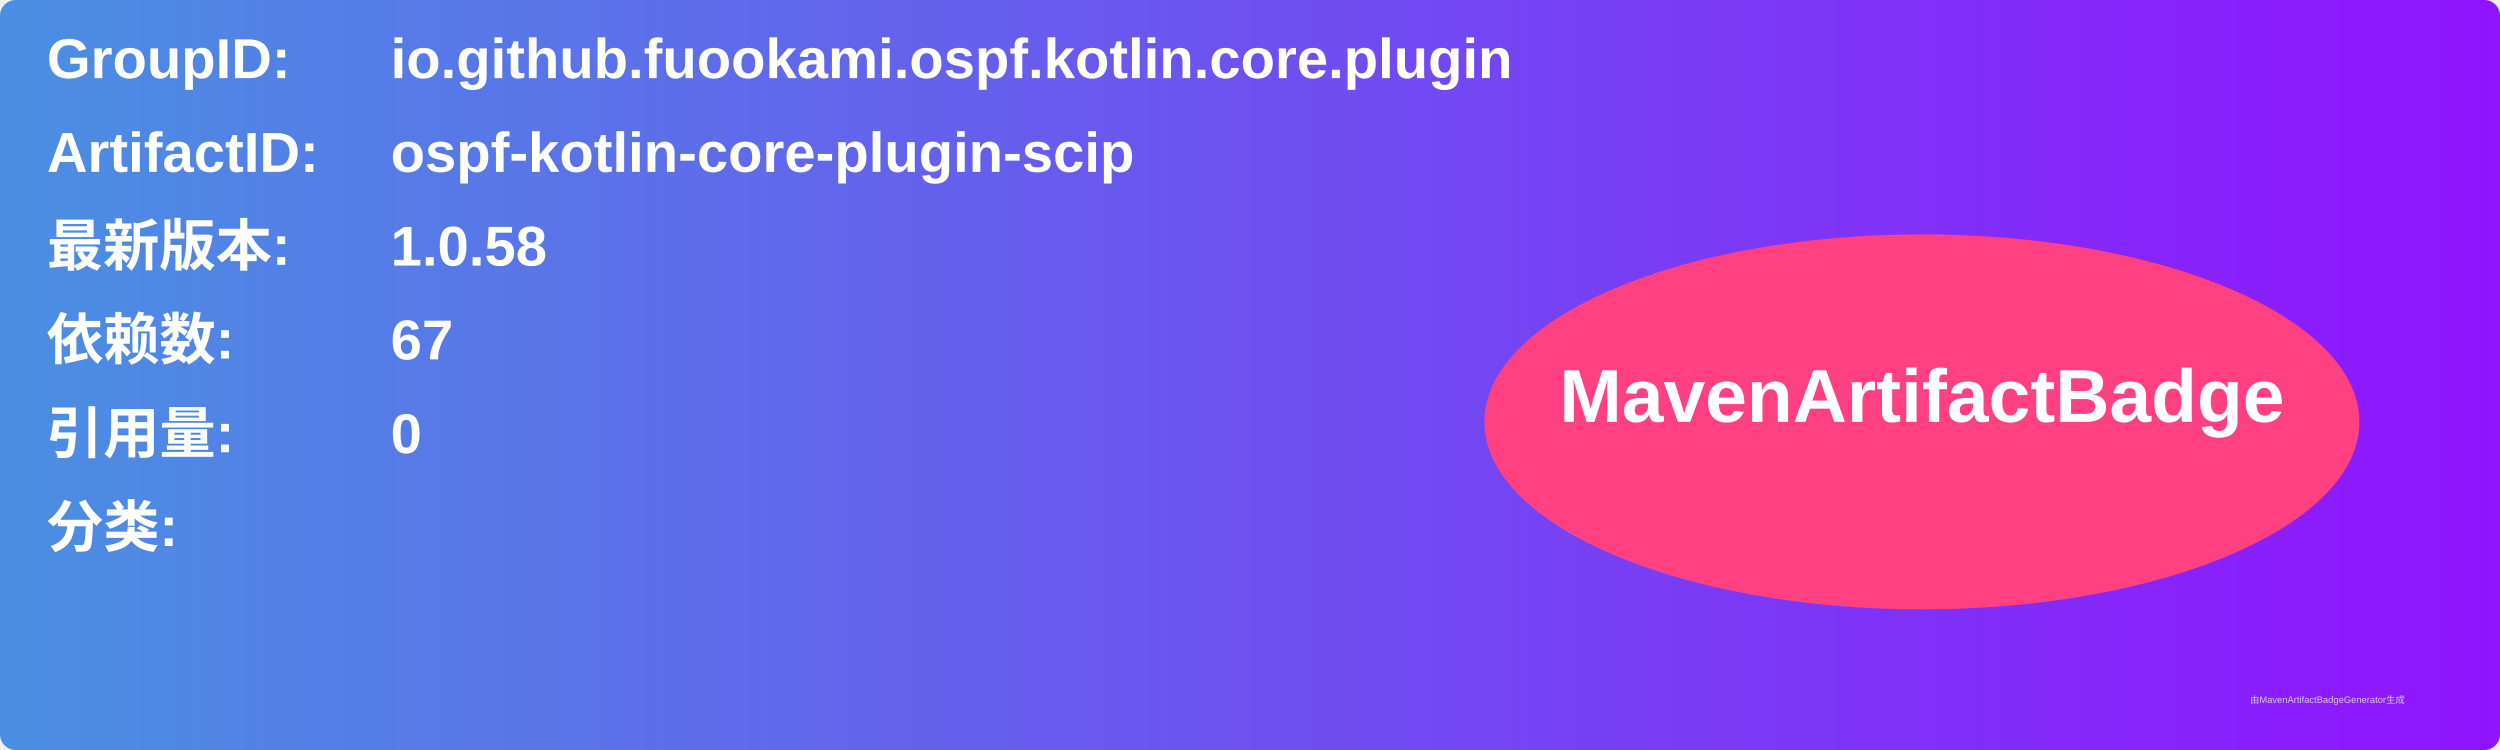
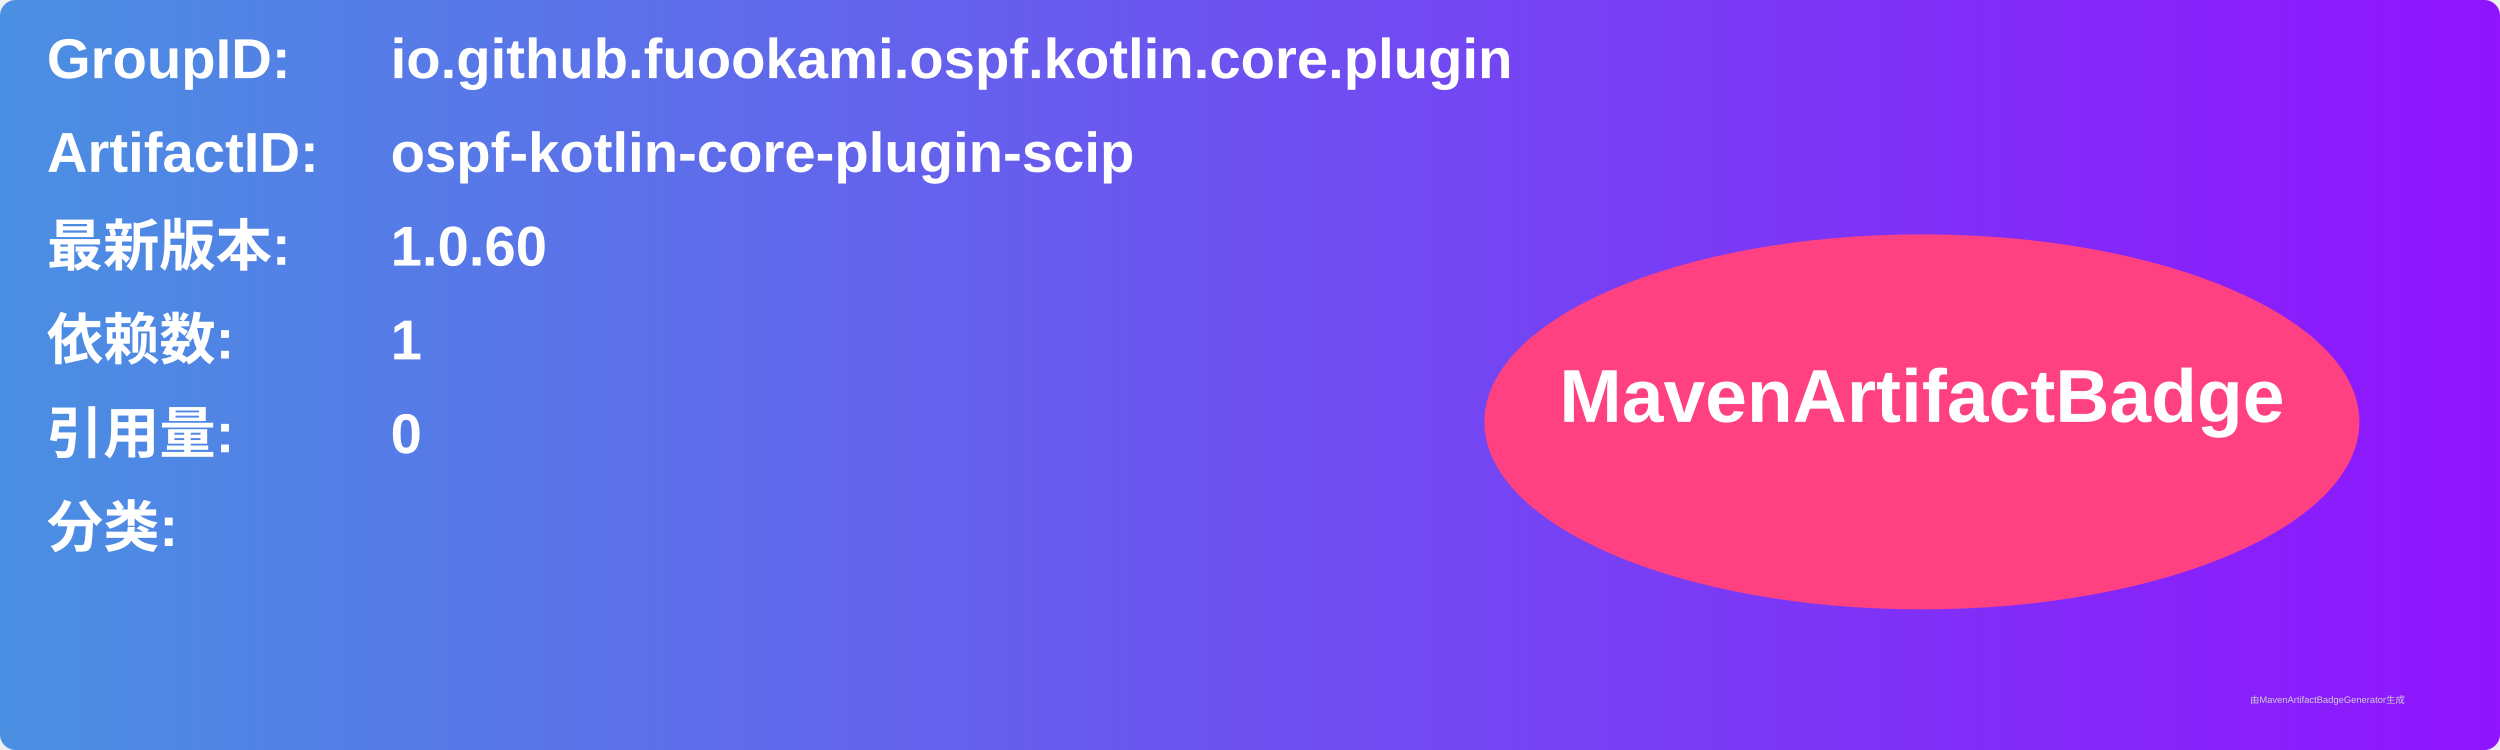
<svg xmlns="http://www.w3.org/2000/svg" width="800" height="240" viewBox="0 0 800 240">
  <linearGradient id="grad" x1="0%" y1="0%" x2="100%" y2="0%">
    <stop offset="0%" stop-color="#4a90e2" />
    <stop offset="100%" stop-color="#9013fe" />
  </linearGradient>
  <rect width="100%" height="100%" rx="5" ry="5" fill="url(#grad)" />
  <g transform="translate(15, 15)">
    <text x="0" y="10" font-family="Arial" font-size="18" fill="white" font-weight="bold" width="260">GroupID:</text>
    <text x="110" y="10" font-family="Arial" font-size="18" fill="white" font-weight="bold" width="460">io.github.fuookami.ospf.kotlin.core.plugin</text>
    <text x="0" y="40" font-family="Arial" font-size="18" fill="white" font-weight="bold" width="260">ArtifactID:</text>
    <text x="110" y="40" font-family="Arial" font-size="18" fill="white" font-weight="bold" width="460">ospf-kotlin-core-plugin-scip</text>
    <text x="0" y="70" font-family="Arial" font-size="18" fill="white" font-weight="bold">最新版本:</text>
    <text x="110" y="70" font-family="Arial" font-size="18" fill="white" font-weight="bold">
-       <tspan font-weight="bold">1.0.58</tspan>
+       <tspan font-weight="bold">1.0.60</tspan>
    </text>
    <text x="0" y="100" font-family="Arial" font-size="18" fill="white" font-weight="bold">依赖数: </text>
    <text x="110" y="100" font-family="Arial" font-size="18" fill="white">
-       <tspan font-weight="bold">67</tspan>
+       <tspan font-weight="bold">1</tspan>
    </text>
    <text x="0" y="130" font-family="Arial" font-size="18" fill="white" font-weight="bold">引用量: </text>
    <text x="110" y="130" font-family="Arial" font-size="18" fill="white">
      <tspan font-weight="bold">0</tspan>
    </text>
    <text x="0" y="160" font-family="Arial" font-size="18" fill="white" font-weight="bold">分类:</text>
    <text x="10" y="190" font-family="Arial" font-size="10" fill="white">
      <tspan font-weight="bold" />
    </text>
    <ellipse cx="600" cy="120" rx="140" ry="60" fill="#ff4081" />
    <text x="600" y="120" text-anchor="middle" font-family="Arial" font-size="24" fill="white" font-weight="bold">MavenArtifactBadge</text>
  </g>
  <text x="720" y="225" font-family="Arial" font-size="3" fill="#d0d0d0">由MavenArtifactBadgeGenerator生成</text>
</svg>
